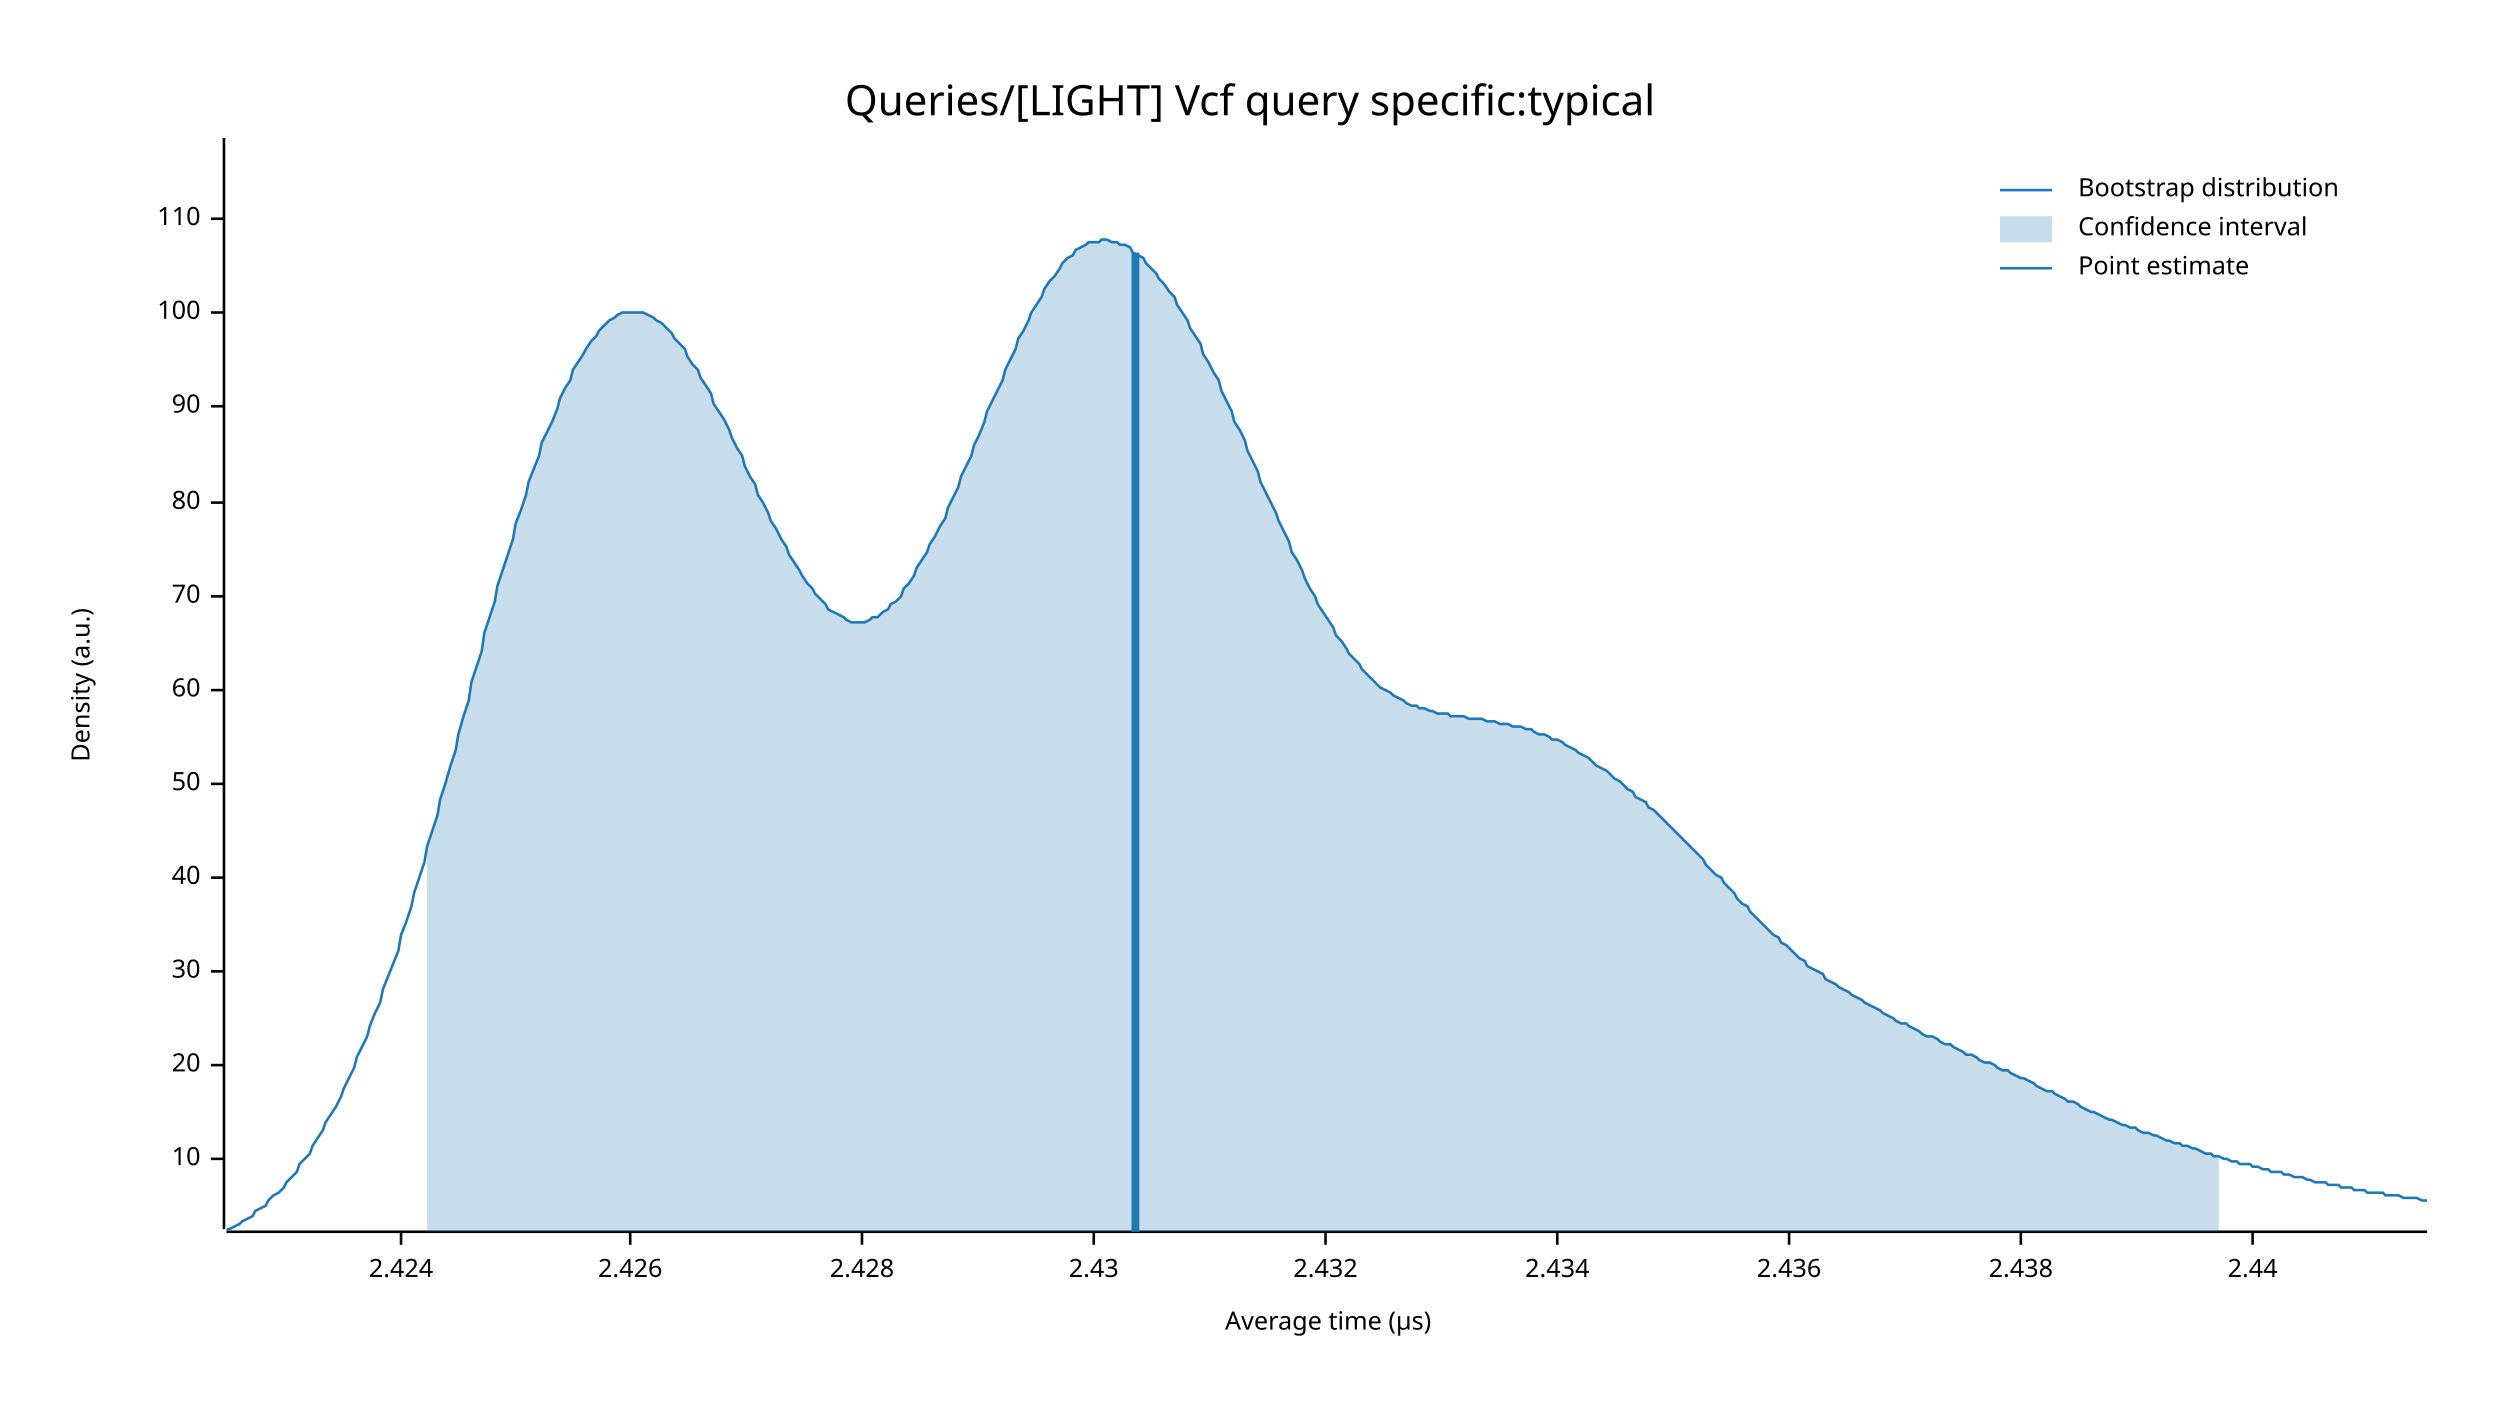
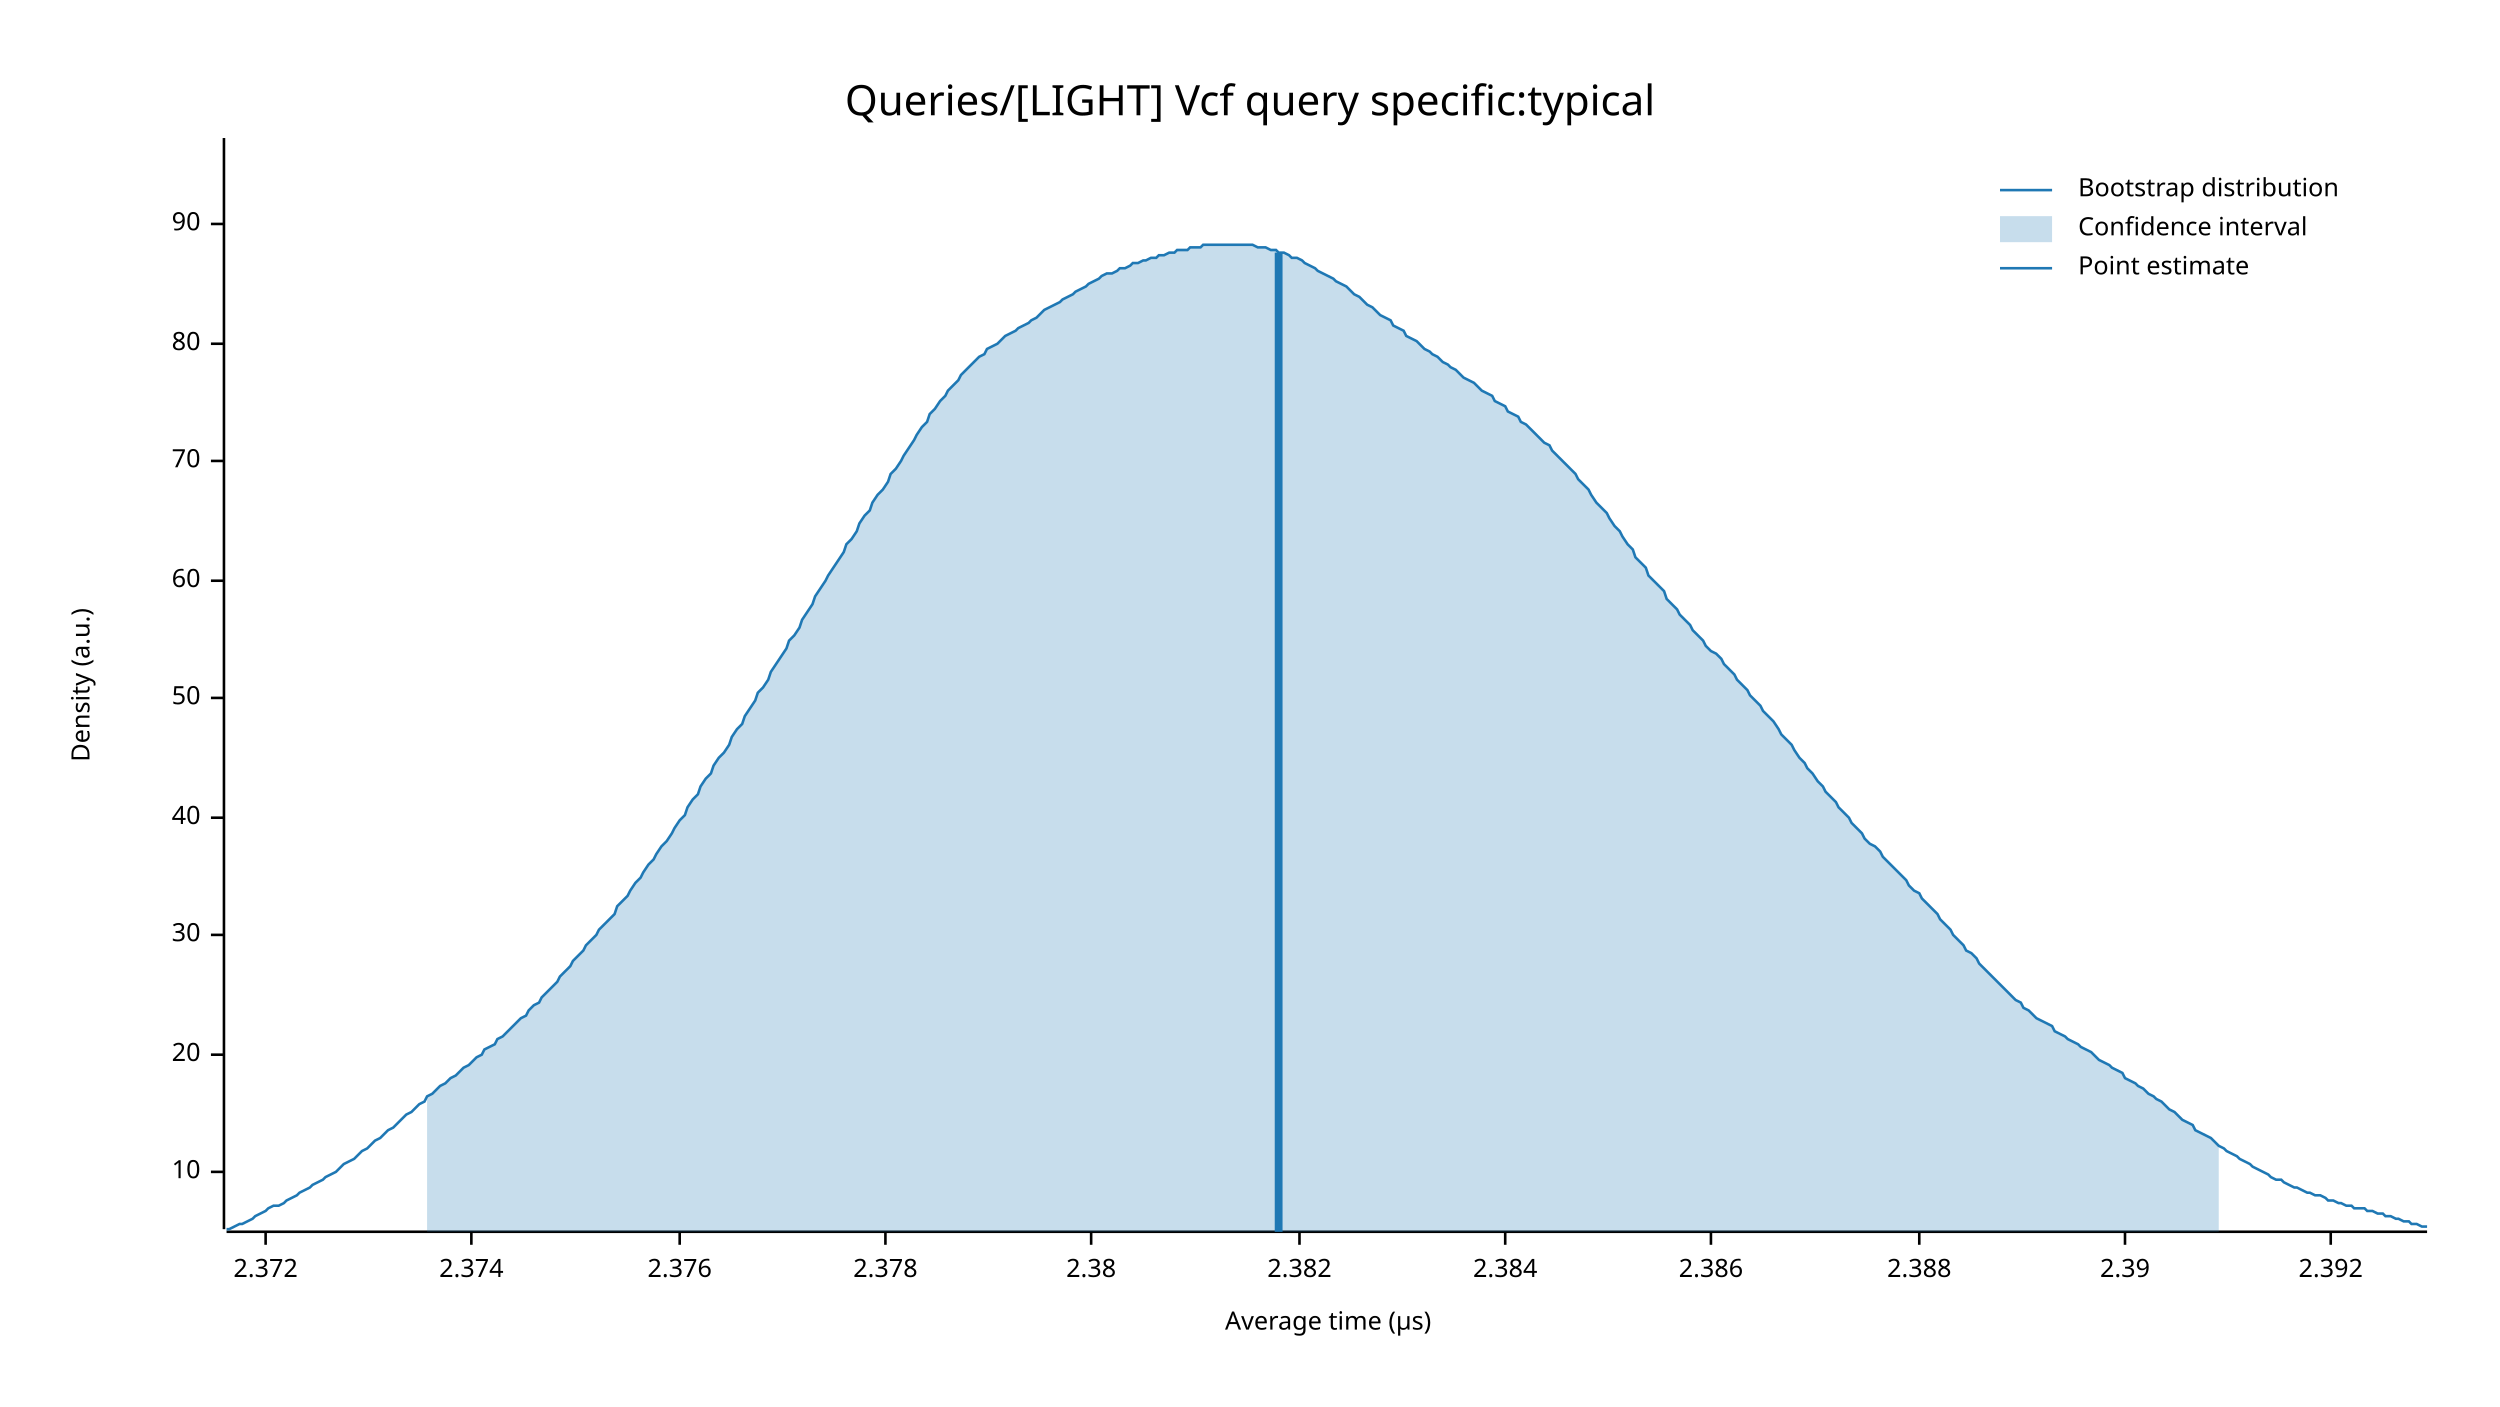
<svg xmlns="http://www.w3.org/2000/svg" width="960" height="540" viewBox="0 0 960 540">
  <text x="480" y="32" dy="0.76em" text-anchor="middle" font-family="sans-serif" font-size="16.129" opacity="1" fill="#000000">
Queries/[LIGHT] Vcf query specific:typical
</text>
  <text x="27" y="263" dy="0.76em" text-anchor="middle" font-family="sans-serif" font-size="9.677" opacity="1" fill="#000000" transform="rotate(270, 27, 263)">
Density (a.u.)
</text>
  <text x="510" y="513" dy="-0.5ex" text-anchor="middle" font-family="sans-serif" font-size="9.677" opacity="1" fill="#000000">
Average time (µs)
</text>
  <polyline fill="none" opacity="1" stroke="#000000" stroke-width="1" points="86,53 86,472 " />
-   <text x="77" y="445" dy="0.5ex" text-anchor="end" font-family="sans-serif" font-size="9.677" opacity="1" fill="#000000">
+   <text x="77" y="450" dy="0.5ex" text-anchor="end" font-family="sans-serif" font-size="9.677" opacity="1" fill="#000000">
10
</text>
-   <polyline fill="none" opacity="1" stroke="#000000" stroke-width="1" points="81,445 86,445 " />
-   <text x="77" y="409" dy="0.5ex" text-anchor="end" font-family="sans-serif" font-size="9.677" opacity="1" fill="#000000">
+   <polyline fill="none" opacity="1" stroke="#000000" stroke-width="1" points="81,450 86,450 " />
+   <text x="77" y="405" dy="0.5ex" text-anchor="end" font-family="sans-serif" font-size="9.677" opacity="1" fill="#000000">
20
</text>
-   <polyline fill="none" opacity="1" stroke="#000000" stroke-width="1" points="81,409 86,409 " />
-   <text x="77" y="373" dy="0.5ex" text-anchor="end" font-family="sans-serif" font-size="9.677" opacity="1" fill="#000000">
+   <polyline fill="none" opacity="1" stroke="#000000" stroke-width="1" points="81,405 86,405 " />
+   <text x="77" y="359" dy="0.5ex" text-anchor="end" font-family="sans-serif" font-size="9.677" opacity="1" fill="#000000">
30
</text>
-   <polyline fill="none" opacity="1" stroke="#000000" stroke-width="1" points="81,373 86,373 " />
-   <text x="77" y="337" dy="0.5ex" text-anchor="end" font-family="sans-serif" font-size="9.677" opacity="1" fill="#000000">
+   <polyline fill="none" opacity="1" stroke="#000000" stroke-width="1" points="81,359 86,359 " />
+   <text x="77" y="314" dy="0.5ex" text-anchor="end" font-family="sans-serif" font-size="9.677" opacity="1" fill="#000000">
40
</text>
-   <polyline fill="none" opacity="1" stroke="#000000" stroke-width="1" points="81,337 86,337 " />
-   <text x="77" y="301" dy="0.5ex" text-anchor="end" font-family="sans-serif" font-size="9.677" opacity="1" fill="#000000">
+   <polyline fill="none" opacity="1" stroke="#000000" stroke-width="1" points="81,314 86,314 " />
+   <text x="77" y="268" dy="0.5ex" text-anchor="end" font-family="sans-serif" font-size="9.677" opacity="1" fill="#000000">
50
</text>
-   <polyline fill="none" opacity="1" stroke="#000000" stroke-width="1" points="81,301 86,301 " />
-   <text x="77" y="265" dy="0.5ex" text-anchor="end" font-family="sans-serif" font-size="9.677" opacity="1" fill="#000000">
+   <polyline fill="none" opacity="1" stroke="#000000" stroke-width="1" points="81,268 86,268 " />
+   <text x="77" y="223" dy="0.5ex" text-anchor="end" font-family="sans-serif" font-size="9.677" opacity="1" fill="#000000">
60
</text>
-   <polyline fill="none" opacity="1" stroke="#000000" stroke-width="1" points="81,265 86,265 " />
-   <text x="77" y="229" dy="0.5ex" text-anchor="end" font-family="sans-serif" font-size="9.677" opacity="1" fill="#000000">
+   <polyline fill="none" opacity="1" stroke="#000000" stroke-width="1" points="81,223 86,223 " />
+   <text x="77" y="177" dy="0.5ex" text-anchor="end" font-family="sans-serif" font-size="9.677" opacity="1" fill="#000000">
70
</text>
-   <polyline fill="none" opacity="1" stroke="#000000" stroke-width="1" points="81,229 86,229 " />
-   <text x="77" y="193" dy="0.5ex" text-anchor="end" font-family="sans-serif" font-size="9.677" opacity="1" fill="#000000">
+   <polyline fill="none" opacity="1" stroke="#000000" stroke-width="1" points="81,177 86,177 " />
+   <text x="77" y="132" dy="0.5ex" text-anchor="end" font-family="sans-serif" font-size="9.677" opacity="1" fill="#000000">
80
</text>
-   <polyline fill="none" opacity="1" stroke="#000000" stroke-width="1" points="81,193 86,193 " />
-   <text x="77" y="156" dy="0.5ex" text-anchor="end" font-family="sans-serif" font-size="9.677" opacity="1" fill="#000000">
+   <polyline fill="none" opacity="1" stroke="#000000" stroke-width="1" points="81,132 86,132 " />
+   <text x="77" y="86" dy="0.5ex" text-anchor="end" font-family="sans-serif" font-size="9.677" opacity="1" fill="#000000">
90
</text>
-   <polyline fill="none" opacity="1" stroke="#000000" stroke-width="1" points="81,156 86,156 " />
-   <text x="77" y="120" dy="0.5ex" text-anchor="end" font-family="sans-serif" font-size="9.677" opacity="1" fill="#000000">
- 100
+   <polyline fill="none" opacity="1" stroke="#000000" stroke-width="1" points="81,86 86,86 " />
+   <polyline fill="none" opacity="1" stroke="#000000" stroke-width="1" points="87,473 932,473 " />
+   <text x="102" y="483" dy="0.76em" text-anchor="middle" font-family="sans-serif" font-size="9.677" opacity="1" fill="#000000">
+ 2.372
</text>
-   <polyline fill="none" opacity="1" stroke="#000000" stroke-width="1" points="81,120 86,120 " />
-   <text x="77" y="84" dy="0.5ex" text-anchor="end" font-family="sans-serif" font-size="9.677" opacity="1" fill="#000000">
- 110
+   <polyline fill="none" opacity="1" stroke="#000000" stroke-width="1" points="102,473 102,478 " />
+   <text x="181" y="483" dy="0.76em" text-anchor="middle" font-family="sans-serif" font-size="9.677" opacity="1" fill="#000000">
+ 2.374
</text>
-   <polyline fill="none" opacity="1" stroke="#000000" stroke-width="1" points="81,84 86,84 " />
-   <polyline fill="none" opacity="1" stroke="#000000" stroke-width="1" points="87,473 932,473 " />
-   <text x="154" y="483" dy="0.76em" text-anchor="middle" font-family="sans-serif" font-size="9.677" opacity="1" fill="#000000">
- 2.424
+   <polyline fill="none" opacity="1" stroke="#000000" stroke-width="1" points="181,473 181,478 " />
+   <text x="261" y="483" dy="0.76em" text-anchor="middle" font-family="sans-serif" font-size="9.677" opacity="1" fill="#000000">
+ 2.376
</text>
-   <polyline fill="none" opacity="1" stroke="#000000" stroke-width="1" points="154,473 154,478 " />
-   <text x="242" y="483" dy="0.76em" text-anchor="middle" font-family="sans-serif" font-size="9.677" opacity="1" fill="#000000">
- 2.426
+   <polyline fill="none" opacity="1" stroke="#000000" stroke-width="1" points="261,473 261,478 " />
+   <text x="340" y="483" dy="0.76em" text-anchor="middle" font-family="sans-serif" font-size="9.677" opacity="1" fill="#000000">
+ 2.378
</text>
-   <polyline fill="none" opacity="1" stroke="#000000" stroke-width="1" points="242,473 242,478 " />
-   <text x="331" y="483" dy="0.76em" text-anchor="middle" font-family="sans-serif" font-size="9.677" opacity="1" fill="#000000">
- 2.428
+   <polyline fill="none" opacity="1" stroke="#000000" stroke-width="1" points="340,473 340,478 " />
+   <text x="419" y="483" dy="0.76em" text-anchor="middle" font-family="sans-serif" font-size="9.677" opacity="1" fill="#000000">
+ 2.38
</text>
-   <polyline fill="none" opacity="1" stroke="#000000" stroke-width="1" points="331,473 331,478 " />
-   <text x="420" y="483" dy="0.76em" text-anchor="middle" font-family="sans-serif" font-size="9.677" opacity="1" fill="#000000">
- 2.43
+   <polyline fill="none" opacity="1" stroke="#000000" stroke-width="1" points="419,473 419,478 " />
+   <text x="499" y="483" dy="0.76em" text-anchor="middle" font-family="sans-serif" font-size="9.677" opacity="1" fill="#000000">
+ 2.382
</text>
-   <polyline fill="none" opacity="1" stroke="#000000" stroke-width="1" points="420,473 420,478 " />
-   <text x="509" y="483" dy="0.76em" text-anchor="middle" font-family="sans-serif" font-size="9.677" opacity="1" fill="#000000">
- 2.432
+   <polyline fill="none" opacity="1" stroke="#000000" stroke-width="1" points="499,473 499,478 " />
+   <text x="578" y="483" dy="0.76em" text-anchor="middle" font-family="sans-serif" font-size="9.677" opacity="1" fill="#000000">
+ 2.384
</text>
-   <polyline fill="none" opacity="1" stroke="#000000" stroke-width="1" points="509,473 509,478 " />
-   <text x="598" y="483" dy="0.76em" text-anchor="middle" font-family="sans-serif" font-size="9.677" opacity="1" fill="#000000">
- 2.434
+   <polyline fill="none" opacity="1" stroke="#000000" stroke-width="1" points="578,473 578,478 " />
+   <text x="657" y="483" dy="0.76em" text-anchor="middle" font-family="sans-serif" font-size="9.677" opacity="1" fill="#000000">
+ 2.386
</text>
-   <polyline fill="none" opacity="1" stroke="#000000" stroke-width="1" points="598,473 598,478 " />
-   <text x="687" y="483" dy="0.76em" text-anchor="middle" font-family="sans-serif" font-size="9.677" opacity="1" fill="#000000">
- 2.436
+   <polyline fill="none" opacity="1" stroke="#000000" stroke-width="1" points="657,473 657,478 " />
+   <text x="737" y="483" dy="0.76em" text-anchor="middle" font-family="sans-serif" font-size="9.677" opacity="1" fill="#000000">
+ 2.388
</text>
-   <polyline fill="none" opacity="1" stroke="#000000" stroke-width="1" points="687,473 687,478 " />
-   <text x="776" y="483" dy="0.76em" text-anchor="middle" font-family="sans-serif" font-size="9.677" opacity="1" fill="#000000">
- 2.438
+   <polyline fill="none" opacity="1" stroke="#000000" stroke-width="1" points="737,473 737,478 " />
+   <text x="816" y="483" dy="0.76em" text-anchor="middle" font-family="sans-serif" font-size="9.677" opacity="1" fill="#000000">
+ 2.39
</text>
-   <polyline fill="none" opacity="1" stroke="#000000" stroke-width="1" points="776,473 776,478 " />
-   <text x="865" y="483" dy="0.76em" text-anchor="middle" font-family="sans-serif" font-size="9.677" opacity="1" fill="#000000">
- 2.44
+   <polyline fill="none" opacity="1" stroke="#000000" stroke-width="1" points="816,473 816,478 " />
+   <text x="895" y="483" dy="0.76em" text-anchor="middle" font-family="sans-serif" font-size="9.677" opacity="1" fill="#000000">
+ 2.392
</text>
-   <polyline fill="none" opacity="1" stroke="#000000" stroke-width="1" points="865,473 865,478 " />
-   <polyline fill="none" opacity="1" stroke="#1F78B4" stroke-width="1" points="87,472 88,472 90,471 92,470 93,469 95,468 97,467 98,465 100,464 102,463 103,461 105,459 107,458 109,456 110,454 112,452 114,450 115,447 117,445 119,443 120,440 122,437 124,434 125,431 127,428 129,425 131,421 132,418 134,414 136,410 137,406 139,402 141,398 142,394 144,389 146,385 147,380 149,375 151,370 153,365 154,359 156,354 158,348 159,343 161,337 163,331 164,325 166,319 168,313 169,307 171,301 173,294 175,288 176,282 178,275 180,269 181,262 183,256 185,250 186,243 188,237 190,231 191,225 193,219 195,213 197,207 198,201 200,196 202,190 203,185 205,180 207,175 208,170 210,166 212,162 214,157 215,153 217,149 219,146 220,142 222,139 224,136 225,134 227,131 229,129 230,127 232,125 234,123 236,122 237,121 239,120 241,120 242,120 244,120 246,120 247,120 249,121 251,122 252,123 254,124 256,126 258,128 259,130 261,132 263,134 264,137 266,140 268,142 269,145 271,148 273,151 274,155 276,158 278,161 280,165 281,168 283,172 285,175 286,179 288,183 290,186 291,190 293,193 295,197 296,200 298,203 300,207 302,210 303,213 305,216 307,219 308,221 310,224 312,226 313,228 315,230 317,232 318,234 320,235 322,236 324,237 325,238 327,239 329,239 330,239 332,239 334,238 335,237 337,237 339,235 341,234 342,232 344,231 346,229 347,226 349,224 351,221 352,218 354,215 356,212 357,209 359,206 361,202 363,199 364,195 366,191 368,187 369,183 371,179 373,175 374,171 376,167 378,162 379,158 381,154 383,150 385,146 386,142 388,138 390,134 391,130 393,127 395,123 396,120 398,117 400,114 401,111 403,108 405,106 407,103 408,101 410,99 412,98 413,96 415,95 417,94 418,93 420,93 422,93 423,92 425,92 427,93 429,93 430,94 432,94 434,95 435,97 437,98 439,99 440,101 442,103 444,105 445,107 447,109 449,112 451,114 452,117 454,120 456,123 457,126 459,129 461,132 462,136 464,139 466,143 468,146 469,150 471,154 473,158 474,162 476,165 478,169 479,173 481,177 483,181 484,185 486,189 488,193 490,197 491,200 493,204 495,208 496,212 498,215 500,219 501,222 503,226 505,229 506,232 508,235 510,238 512,241 513,244 515,246 517,249 518,251 520,253 522,255 523,257 525,259 527,261 528,262 530,264 532,265 534,266 535,267 537,268 539,269 540,270 542,271 544,271 545,272 547,272 549,273 550,273 552,274 554,274 556,274 557,275 559,275 561,275 562,275 564,276 566,276 567,276 569,276 571,277 573,277 574,277 576,278 578,278 579,278 581,279 583,279 584,279 586,280 588,280 589,281 591,282 593,282 595,283 596,284 598,284 600,285 601,286 603,287 605,288 606,289 608,290 610,291 611,292 613,294 615,295 617,296 618,297 620,299 622,300 623,301 625,303 627,304 628,306 630,307 632,308 633,310 635,311 637,313 639,315 640,316 642,318 644,320 645,321 647,323 649,325 650,326 652,328 654,330 655,332 657,334 659,336 661,337 662,339 664,341 666,343 667,345 669,347 671,348 672,350 674,352 676,354 677,355 679,357 681,359 683,360 684,362 686,363 688,365 689,366 691,368 693,369 694,371 696,372 698,373 700,374 701,376 703,377 705,378 706,379 708,380 710,381 711,382 713,383 715,384 716,385 718,386 720,387 722,388 723,389 725,390 727,391 728,392 730,393 732,393 733,394 735,395 737,396 738,397 740,398 742,398 744,399 745,400 747,401 749,401 750,402 752,403 754,404 755,405 757,405 759,406 760,407 762,408 764,408 766,409 767,410 769,411 771,411 772,412 774,413 776,414 777,414 779,415 781,416 782,417 784,418 786,419 788,419 789,420 791,421 793,422 794,423 796,423 798,424 799,425 801,426 803,427 804,427 806,428 808,429 810,430 811,430 813,431 815,432 816,432 818,433 820,433 821,434 823,435 825,435 827,436 828,436 830,437 832,438 833,438 835,439 837,439 838,440 840,440 842,441 843,441 845,442 847,443 849,443 850,444 852,444 854,445 855,445 857,446 859,446 860,447 862,447 864,447 865,448 867,448 869,449 871,449 872,450 874,450 876,450 877,451 879,451 881,452 882,452 884,452 886,453 887,453 889,454 891,454 893,454 894,455 896,455 898,455 899,456 901,456 903,456 904,457 906,457 908,457 909,458 911,458 913,458 915,458 916,459 918,459 920,459 921,459 923,460 925,460 926,460 928,460 930,461 932,461 " />
-   <polygon opacity="0.25" fill="#1F78B4" points="164,325 166,319 168,313 169,307 171,301 173,294 175,288 176,282 178,275 180,269 181,262 183,256 185,250 186,243 188,237 190,231 191,225 193,219 195,213 197,207 198,201 200,196 202,190 203,185 205,180 207,175 208,170 210,166 212,162 214,157 215,153 217,149 219,146 220,142 222,139 224,136 225,134 227,131 229,129 230,127 232,125 234,123 236,122 237,121 239,120 241,120 242,120 244,120 246,120 247,120 249,121 251,122 252,123 254,124 256,126 258,128 259,130 261,132 263,134 264,137 266,140 268,142 269,145 271,148 273,151 274,155 276,158 278,161 280,165 281,168 283,172 285,175 286,179 288,183 290,186 291,190 293,193 295,197 296,200 298,203 300,207 302,210 303,213 305,216 307,219 308,221 310,224 312,226 313,228 315,230 317,232 318,234 320,235 322,236 324,237 325,238 327,239 329,239 330,239 332,239 334,238 335,237 337,237 339,235 341,234 342,232 344,231 346,229 347,226 349,224 351,221 352,218 354,215 356,212 357,209 359,206 361,202 363,199 364,195 366,191 368,187 369,183 371,179 373,175 374,171 376,167 378,162 379,158 381,154 383,150 385,146 386,142 388,138 390,134 391,130 393,127 395,123 396,120 398,117 400,114 401,111 403,108 405,106 407,103 408,101 410,99 412,98 413,96 415,95 417,94 418,93 420,93 422,93 423,92 425,92 427,93 429,93 430,94 432,94 434,95 435,97 437,98 439,99 440,101 442,103 444,105 445,107 447,109 449,112 451,114 452,117 454,120 456,123 457,126 459,129 461,132 462,136 464,139 466,143 468,146 469,150 471,154 473,158 474,162 476,165 478,169 479,173 481,177 483,181 484,185 486,189 488,193 490,197 491,200 493,204 495,208 496,212 498,215 500,219 501,222 503,226 505,229 506,232 508,235 510,238 512,241 513,244 515,246 517,249 518,251 520,253 522,255 523,257 525,259 527,261 528,262 530,264 532,265 534,266 535,267 537,268 539,269 540,270 542,271 544,271 545,272 547,272 549,273 550,273 552,274 554,274 556,274 557,275 559,275 561,275 562,275 564,276 566,276 567,276 569,276 571,277 573,277 574,277 576,278 578,278 579,278 581,279 583,279 584,279 586,280 588,280 589,281 591,282 593,282 595,283 596,284 598,284 600,285 601,286 603,287 605,288 606,289 608,290 610,291 611,292 613,294 615,295 617,296 618,297 620,299 622,300 623,301 625,303 627,304 628,306 630,307 632,308 633,310 635,311 637,313 639,315 640,316 642,318 644,320 645,321 647,323 649,325 650,326 652,328 654,330 655,332 657,334 659,336 661,337 662,339 664,341 666,343 667,345 669,347 671,348 672,350 674,352 676,354 677,355 679,357 681,359 683,360 684,362 686,363 688,365 689,366 691,368 693,369 694,371 696,372 698,373 700,374 701,376 703,377 705,378 706,379 708,380 710,381 711,382 713,383 715,384 716,385 718,386 720,387 722,388 723,389 725,390 727,391 728,392 730,393 732,393 733,394 735,395 737,396 738,397 740,398 742,398 744,399 745,400 747,401 749,401 750,402 752,403 754,404 755,405 757,405 759,406 760,407 762,408 764,408 766,409 767,410 769,411 771,411 772,412 774,413 776,414 777,414 779,415 781,416 782,417 784,418 786,419 788,419 789,420 791,421 793,422 794,423 796,423 798,424 799,425 801,426 803,427 804,427 806,428 808,429 810,430 811,430 813,431 815,432 816,432 818,433 820,433 821,434 823,435 825,435 827,436 828,436 830,437 832,438 833,438 835,439 837,439 838,440 840,440 842,441 843,441 845,442 847,443 849,443 850,444 852,444 852,473 164,473 " />
-   <polyline fill="none" opacity="1" stroke="#1F78B4" stroke-width="3" points="436,473 436,97 " />
+   <polyline fill="none" opacity="1" stroke="#000000" stroke-width="1" points="895,473 895,478 " />
+   <polyline fill="none" opacity="1" stroke="#1F78B4" stroke-width="1" points="87,472 88,472 90,471 92,470 93,470 95,469 97,468 98,467 100,466 102,465 103,464 105,463 107,463 109,462 110,461 112,460 114,459 115,458 117,457 119,456 120,455 122,454 124,453 125,452 127,451 129,450 131,448 132,447 134,446 136,445 137,444 139,442 141,441 142,440 144,438 146,437 147,436 149,434 151,433 153,431 154,430 156,428 158,427 159,426 161,424 163,423 164,421 166,420 168,418 169,417 171,416 173,414 175,413 176,412 178,410 180,409 181,408 183,406 185,405 186,403 188,402 190,401 191,399 193,398 195,396 197,394 198,393 200,391 202,390 203,388 205,386 207,385 208,383 210,381 212,379 214,377 215,375 217,373 219,371 220,369 222,367 224,365 225,363 227,361 229,359 230,357 232,355 234,353 236,351 237,348 239,346 241,344 242,342 244,339 246,337 247,335 249,332 251,330 252,328 254,325 256,323 258,320 259,318 261,315 263,313 264,310 266,307 268,305 269,302 271,299 273,297 274,294 276,291 278,289 280,286 281,283 283,280 285,278 286,275 288,272 290,269 291,266 293,264 295,261 296,258 298,255 300,252 302,249 303,246 305,244 307,241 308,238 310,235 312,232 313,229 315,226 317,223 318,221 320,218 322,215 324,212 325,209 327,207 329,204 330,201 332,198 334,196 335,193 337,190 339,188 341,185 342,182 344,180 346,177 347,175 349,172 351,169 352,167 354,164 356,162 357,159 359,157 361,154 363,152 364,150 366,148 368,146 369,144 371,142 373,140 374,139 376,137 378,136 379,134 381,133 383,132 385,130 386,129 388,128 390,127 391,126 393,125 395,124 396,123 398,122 400,120 401,119 403,118 405,117 407,116 408,115 410,114 412,113 413,112 415,111 417,110 418,109 420,108 422,107 423,106 425,105 427,105 429,104 430,103 432,103 434,102 435,101 437,101 439,100 440,100 442,99 444,99 445,98 447,98 449,97 451,97 452,96 454,96 456,96 457,95 459,95 461,95 462,94 464,94 466,94 468,94 469,94 471,94 473,94 474,94 476,94 478,94 479,94 481,94 483,95 484,95 486,95 488,96 490,96 491,97 493,97 495,98 496,99 498,99 500,100 501,101 503,102 505,103 506,104 508,105 510,106 512,107 513,108 515,109 517,110 518,111 520,113 522,114 523,115 525,117 527,118 528,119 530,121 532,122 534,123 535,125 537,126 539,127 540,129 542,130 544,131 545,132 547,134 549,135 550,136 552,137 554,139 556,140 557,141 559,142 561,144 562,145 564,146 566,147 567,148 569,150 571,151 573,152 574,154 576,155 578,156 579,158 581,159 583,160 584,162 586,163 588,165 589,166 591,168 593,170 595,171 596,173 598,175 600,177 601,178 603,180 605,182 606,184 608,186 610,188 611,190 613,193 615,195 617,197 618,199 620,202 622,204 623,206 625,209 627,211 628,214 630,216 632,218 633,221 635,223 637,225 639,227 640,230 642,232 644,234 645,236 647,238 649,240 650,242 652,244 654,246 655,248 657,250 659,251 661,253 662,255 664,257 666,259 667,261 669,263 671,265 672,267 674,269 676,271 677,273 679,275 681,277 683,280 684,282 686,284 688,286 689,288 691,291 693,293 694,295 696,297 698,300 700,302 701,304 703,306 705,308 706,310 708,312 710,314 711,316 713,318 715,320 716,322 718,324 720,325 722,327 723,329 725,331 727,333 728,334 730,336 732,338 733,340 735,342 737,343 738,345 740,347 742,349 744,351 745,353 747,355 749,357 750,359 752,361 754,363 755,365 757,366 759,368 760,370 762,372 764,374 766,376 767,377 769,379 771,381 772,382 774,384 776,385 777,387 779,388 781,390 782,391 784,392 786,393 788,394 789,396 791,397 793,398 794,399 796,400 798,401 799,402 801,403 803,404 804,405 806,407 808,408 810,409 811,410 813,411 815,412 816,414 818,415 820,416 821,417 823,418 825,420 827,421 828,422 830,423 832,425 833,426 835,427 837,429 838,430 840,431 842,432 843,434 845,435 847,436 849,437 850,438 852,440 854,441 855,442 857,443 859,444 860,445 862,446 864,447 865,448 867,449 869,450 871,451 872,452 874,453 876,453 877,454 879,455 881,456 882,456 884,457 886,458 887,458 889,459 891,459 893,460 894,461 896,461 898,462 899,462 901,463 903,463 904,464 906,464 908,464 909,465 911,465 913,466 915,466 916,467 918,467 920,468 921,468 923,469 925,469 926,470 928,470 930,471 932,471 " />
+   <polygon opacity="0.25" fill="#1F78B4" points="164,421 166,420 168,418 169,417 171,416 173,414 175,413 176,412 178,410 180,409 181,408 183,406 185,405 186,403 188,402 190,401 191,399 193,398 195,396 197,394 198,393 200,391 202,390 203,388 205,386 207,385 208,383 210,381 212,379 214,377 215,375 217,373 219,371 220,369 222,367 224,365 225,363 227,361 229,359 230,357 232,355 234,353 236,351 237,348 239,346 241,344 242,342 244,339 246,337 247,335 249,332 251,330 252,328 254,325 256,323 258,320 259,318 261,315 263,313 264,310 266,307 268,305 269,302 271,299 273,297 274,294 276,291 278,289 280,286 281,283 283,280 285,278 286,275 288,272 290,269 291,266 293,264 295,261 296,258 298,255 300,252 302,249 303,246 305,244 307,241 308,238 310,235 312,232 313,229 315,226 317,223 318,221 320,218 322,215 324,212 325,209 327,207 329,204 330,201 332,198 334,196 335,193 337,190 339,188 341,185 342,182 344,180 346,177 347,175 349,172 351,169 352,167 354,164 356,162 357,159 359,157 361,154 363,152 364,150 366,148 368,146 369,144 371,142 373,140 374,139 376,137 378,136 379,134 381,133 383,132 385,130 386,129 388,128 390,127 391,126 393,125 395,124 396,123 398,122 400,120 401,119 403,118 405,117 407,116 408,115 410,114 412,113 413,112 415,111 417,110 418,109 420,108 422,107 423,106 425,105 427,105 429,104 430,103 432,103 434,102 435,101 437,101 439,100 440,100 442,99 444,99 445,98 447,98 449,97 451,97 452,96 454,96 456,96 457,95 459,95 461,95 462,94 464,94 466,94 468,94 469,94 471,94 473,94 474,94 476,94 478,94 479,94 481,94 483,95 484,95 486,95 488,96 490,96 491,97 493,97 495,98 496,99 498,99 500,100 501,101 503,102 505,103 506,104 508,105 510,106 512,107 513,108 515,109 517,110 518,111 520,113 522,114 523,115 525,117 527,118 528,119 530,121 532,122 534,123 535,125 537,126 539,127 540,129 542,130 544,131 545,132 547,134 549,135 550,136 552,137 554,139 556,140 557,141 559,142 561,144 562,145 564,146 566,147 567,148 569,150 571,151 573,152 574,154 576,155 578,156 579,158 581,159 583,160 584,162 586,163 588,165 589,166 591,168 593,170 595,171 596,173 598,175 600,177 601,178 603,180 605,182 606,184 608,186 610,188 611,190 613,193 615,195 617,197 618,199 620,202 622,204 623,206 625,209 627,211 628,214 630,216 632,218 633,221 635,223 637,225 639,227 640,230 642,232 644,234 645,236 647,238 649,240 650,242 652,244 654,246 655,248 657,250 659,251 661,253 662,255 664,257 666,259 667,261 669,263 671,265 672,267 674,269 676,271 677,273 679,275 681,277 683,280 684,282 686,284 688,286 689,288 691,291 693,293 694,295 696,297 698,300 700,302 701,304 703,306 705,308 706,310 708,312 710,314 711,316 713,318 715,320 716,322 718,324 720,325 722,327 723,329 725,331 727,333 728,334 730,336 732,338 733,340 735,342 737,343 738,345 740,347 742,349 744,351 745,353 747,355 749,357 750,359 752,361 754,363 755,365 757,366 759,368 760,370 762,372 764,374 766,376 767,377 769,379 771,381 772,382 774,384 776,385 777,387 779,388 781,390 782,391 784,392 786,393 788,394 789,396 791,397 793,398 794,399 796,400 798,401 799,402 801,403 803,404 804,405 806,407 808,408 810,409 811,410 813,411 815,412 816,414 818,415 820,416 821,417 823,418 825,420 827,421 828,422 830,423 832,425 833,426 835,427 837,429 838,430 840,431 842,432 843,434 845,435 847,436 849,437 850,438 852,440 852,473 164,473 " />
+   <polyline fill="none" opacity="1" stroke="#1F78B4" stroke-width="3" points="491,473 491,97 " />
  <text x="798" y="68" dy="0.76em" text-anchor="start" font-family="sans-serif" font-size="9.677" opacity="1" fill="#000000">
Bootstrap distribution
</text>
  <text x="798" y="83" dy="0.76em" text-anchor="start" font-family="sans-serif" font-size="9.677" opacity="1" fill="#000000">
Confidence interval
</text>
  <text x="798" y="98" dy="0.76em" text-anchor="start" font-family="sans-serif" font-size="9.677" opacity="1" fill="#000000">
Point estimate
</text>
  <polyline fill="none" opacity="1" stroke="#1F78B4" stroke-width="1" points="768,73 788,73 " />
  <rect x="768" y="83" width="20" height="10" opacity="0.25" fill="#1F78B4" stroke="none" />
  <polyline fill="none" opacity="1" stroke="#1F78B4" stroke-width="1" points="768,103 788,103 " />
</svg>
